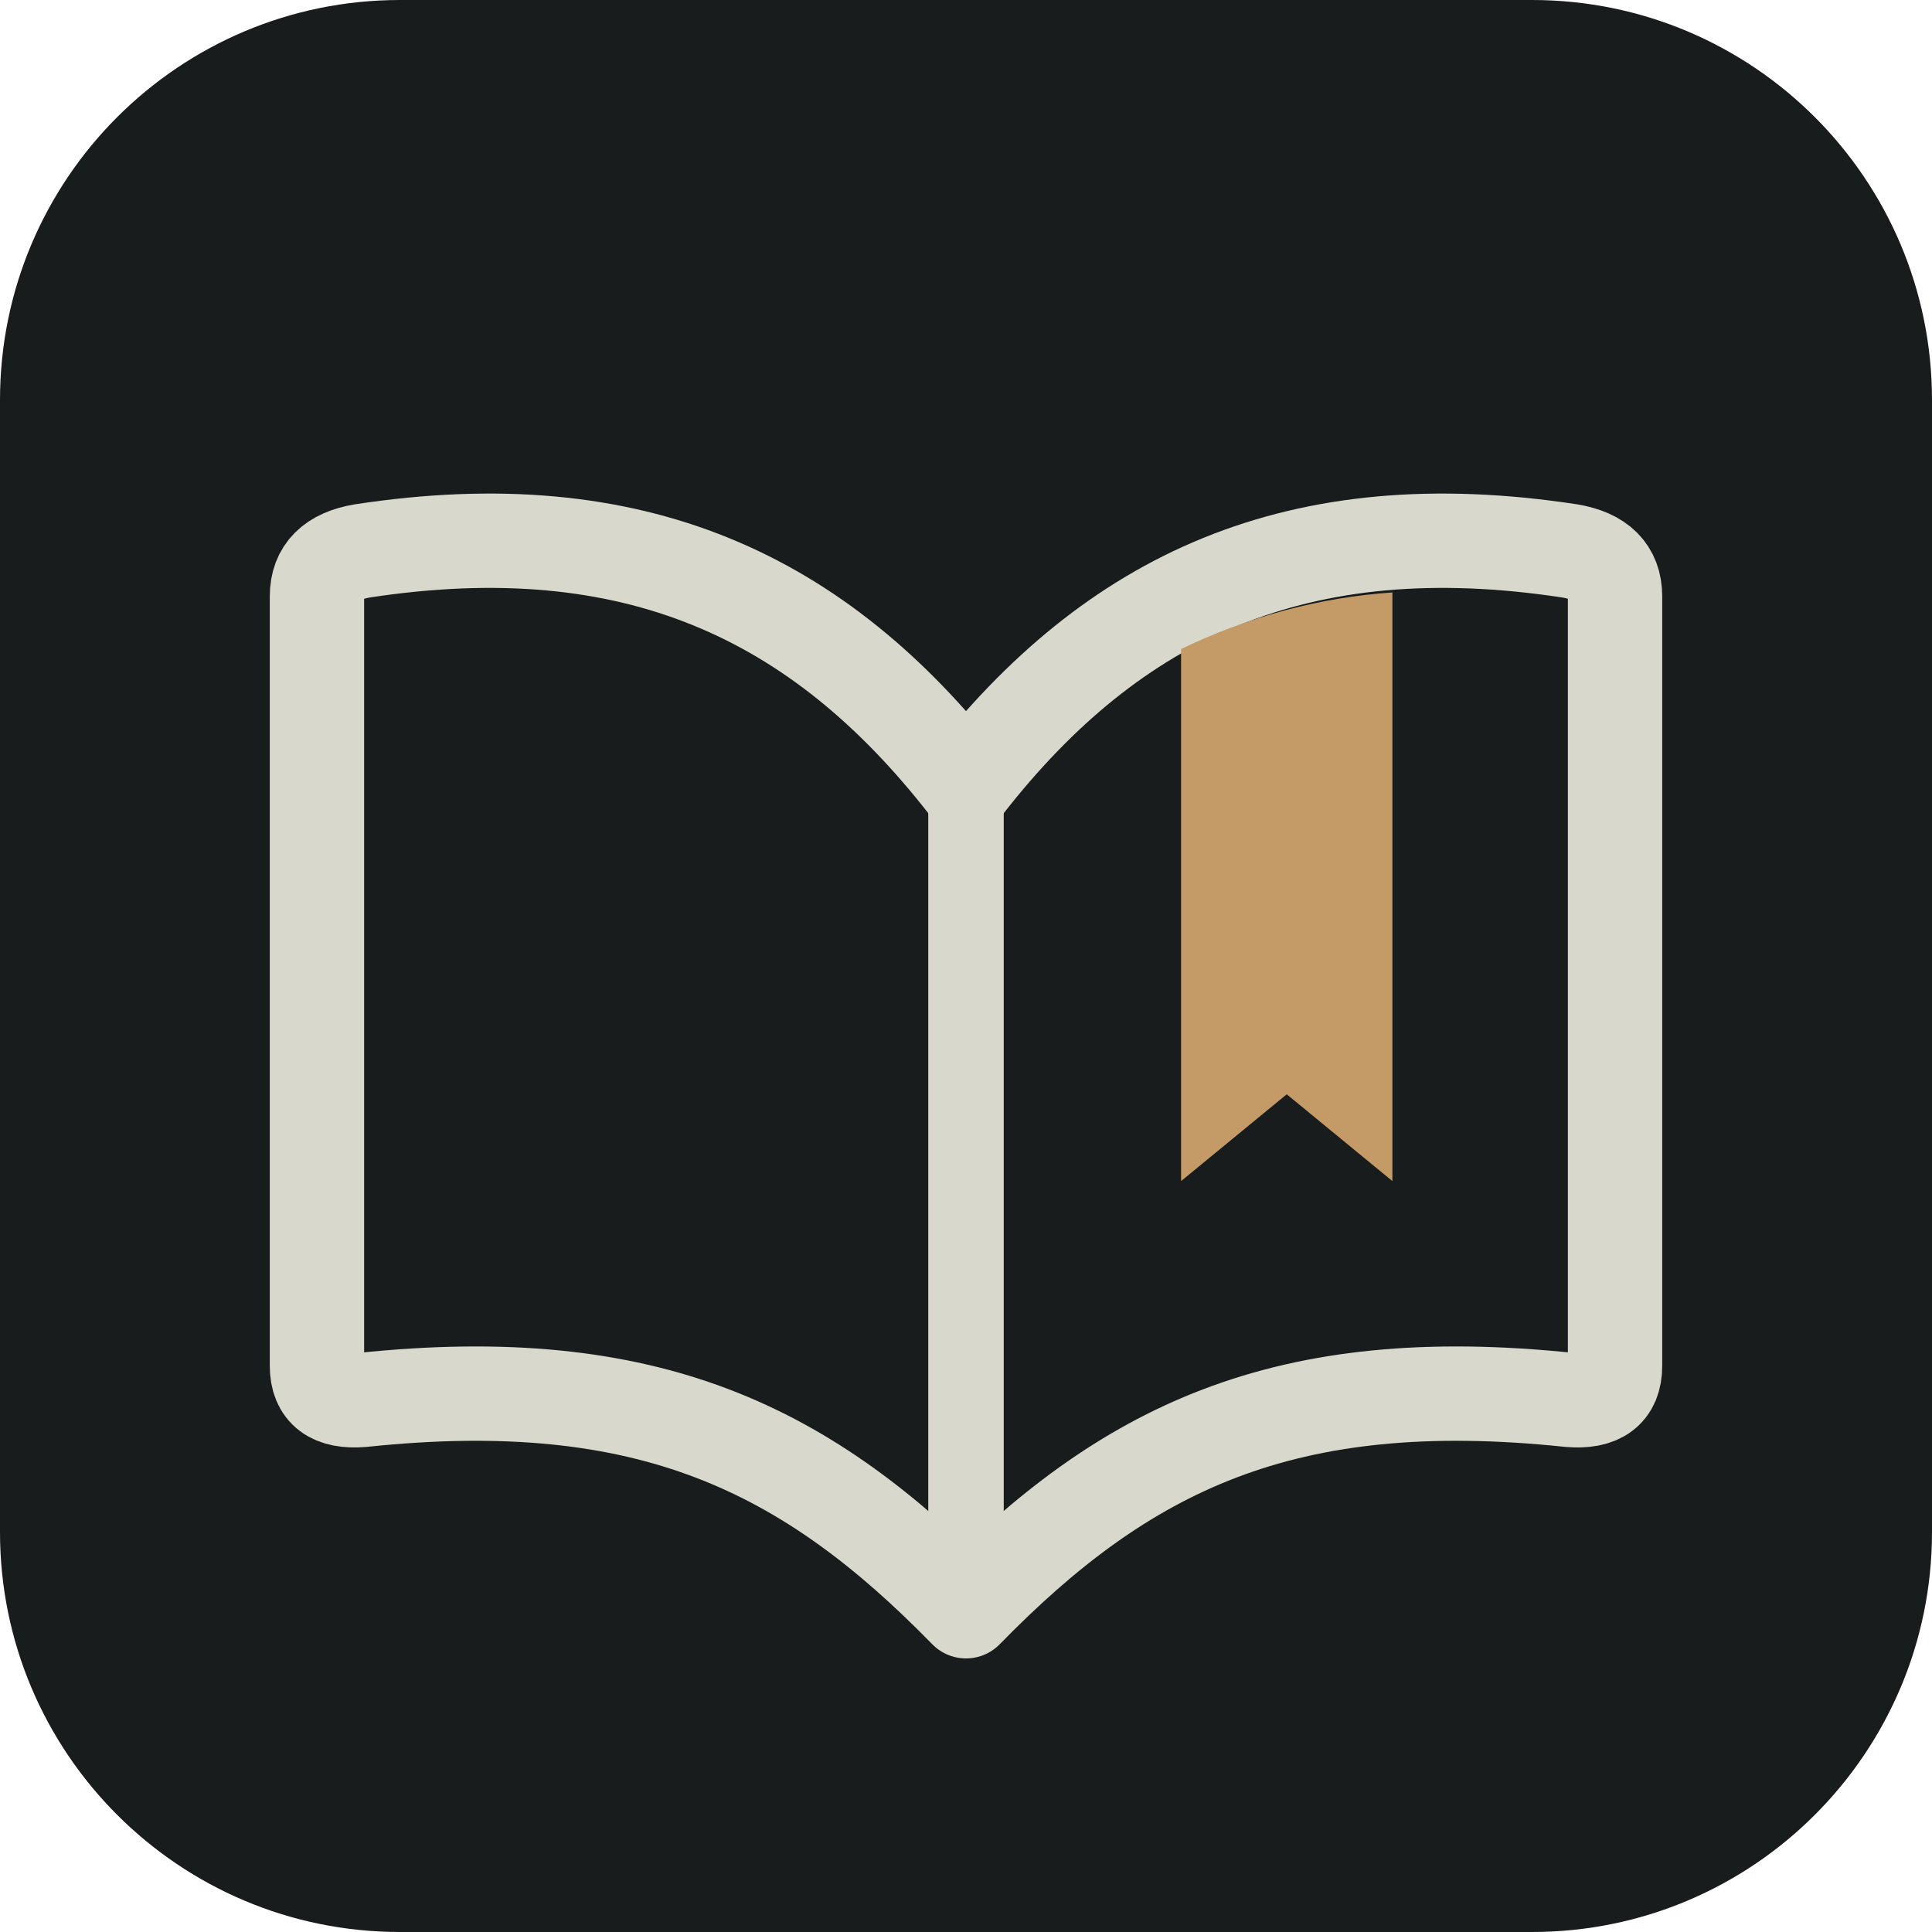
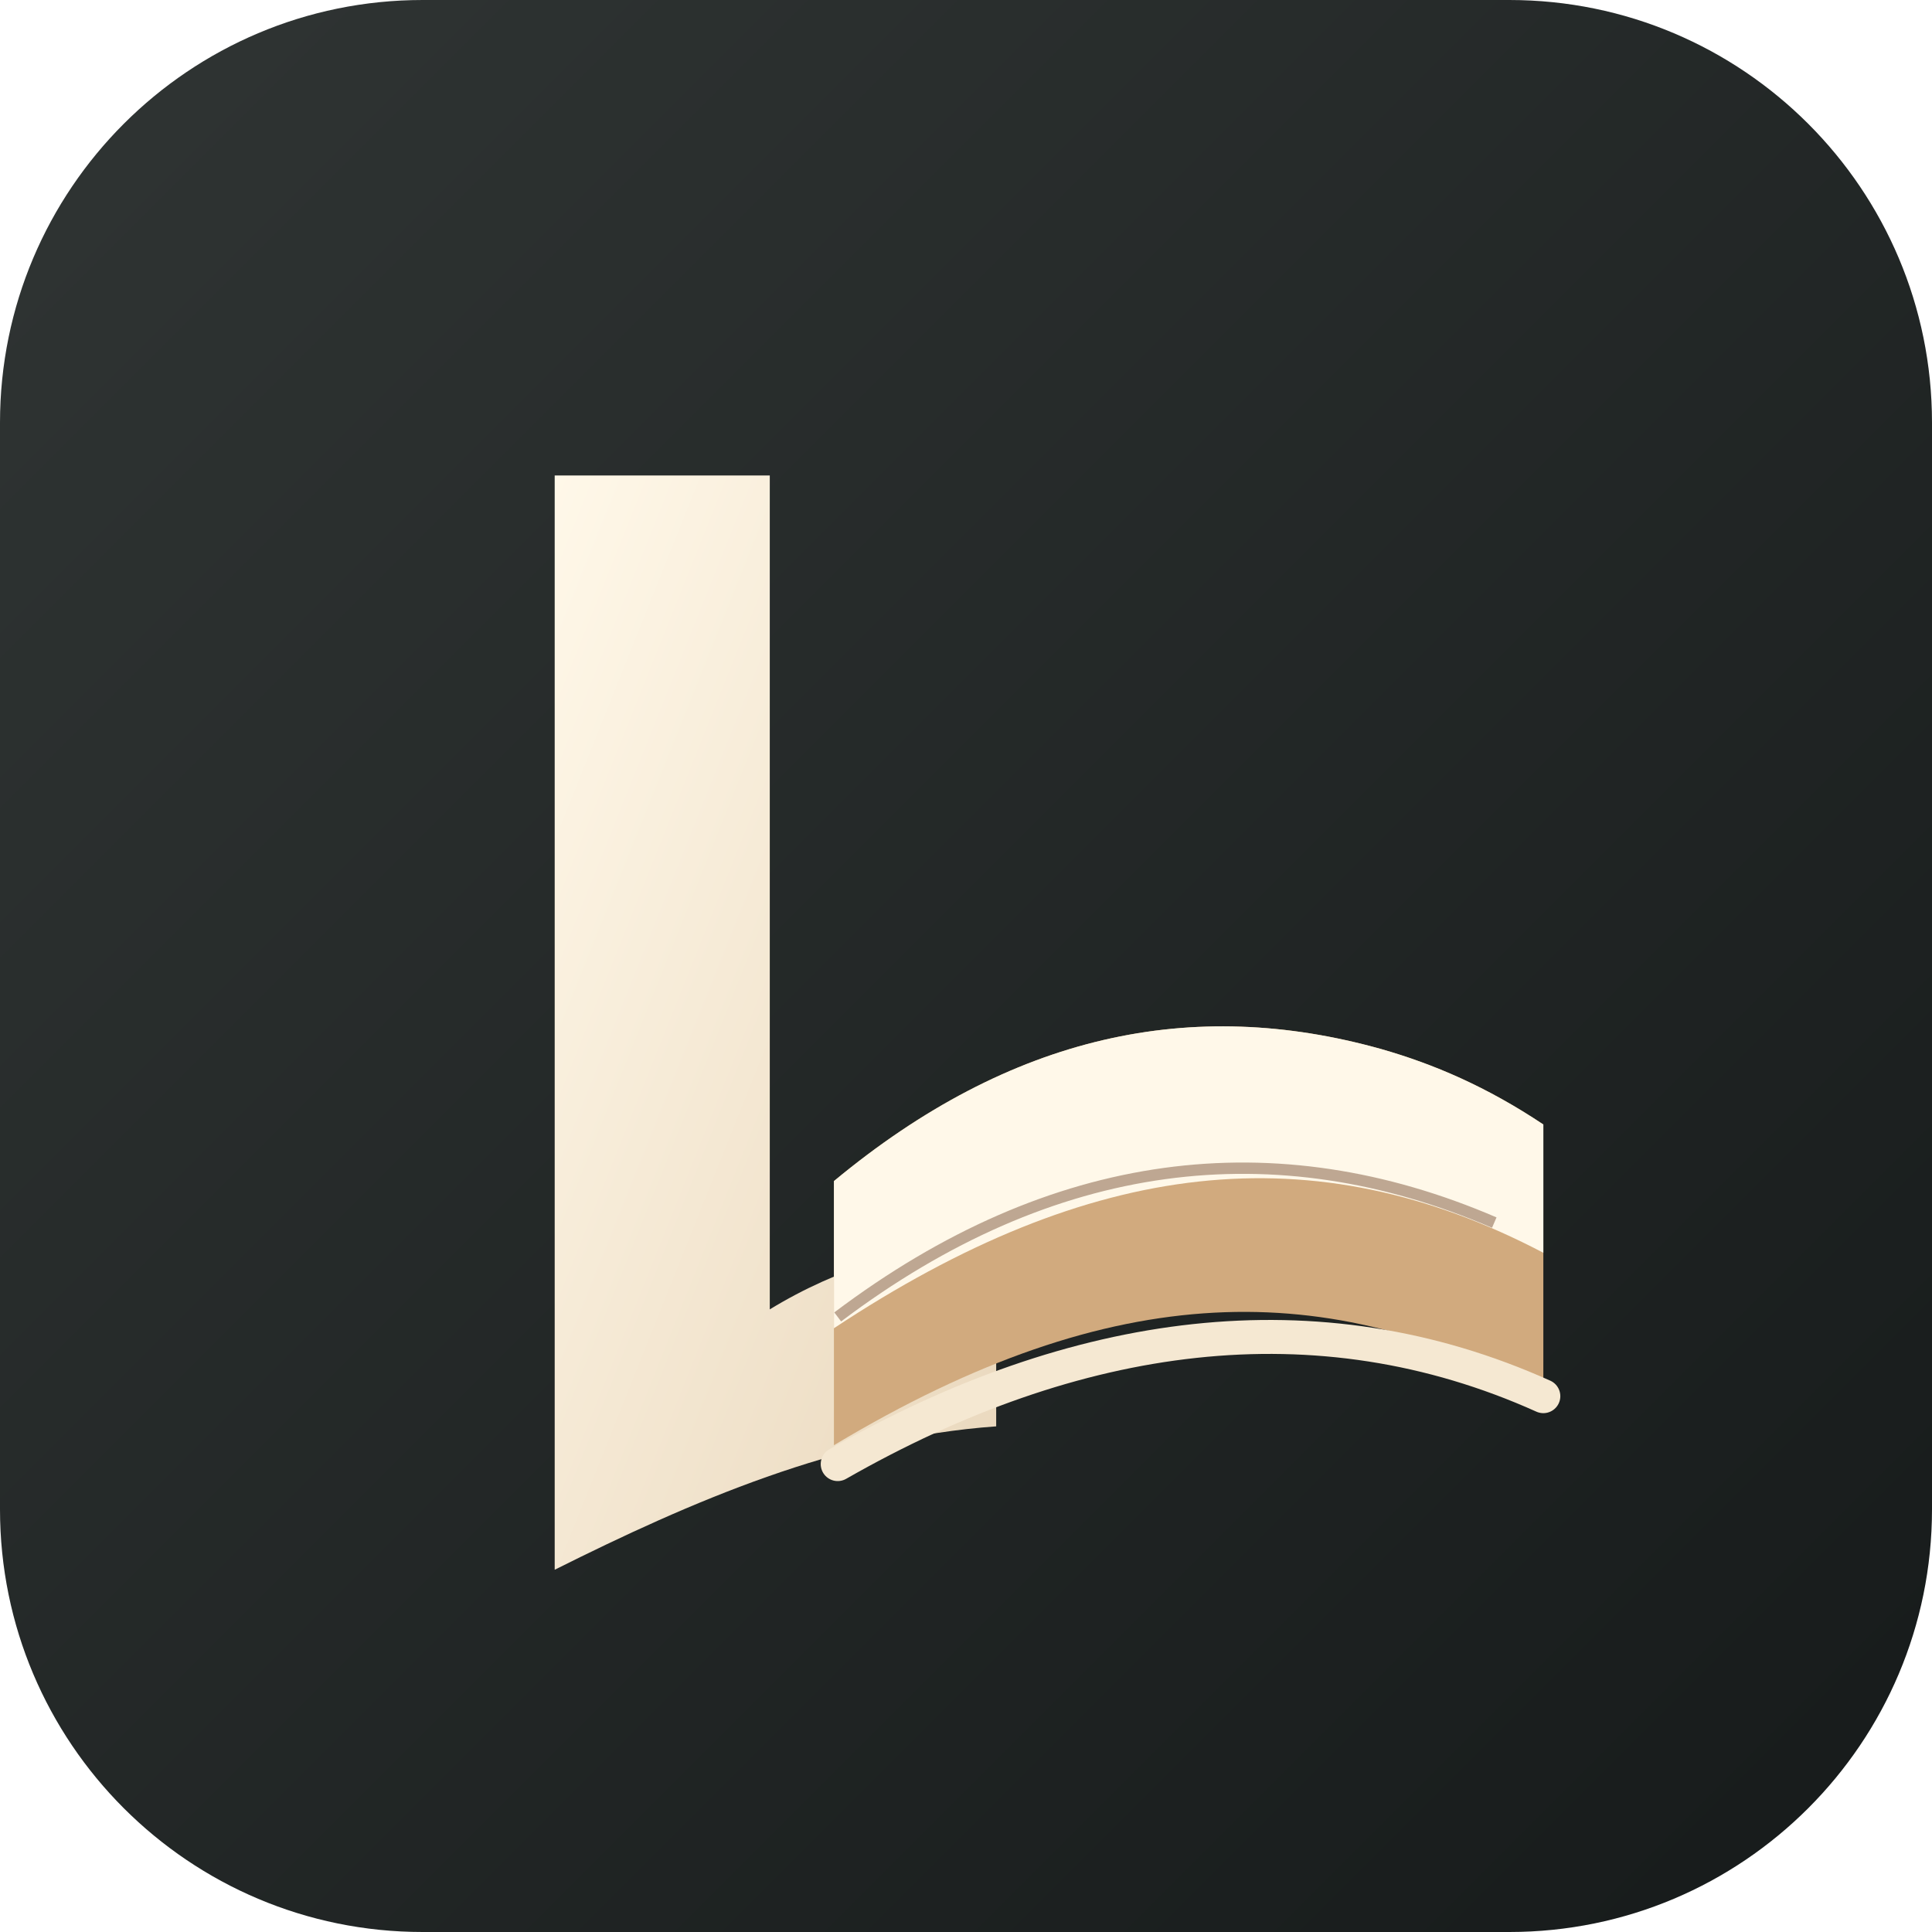
- <svg xmlns="http://www.w3.org/2000/svg" viewBox="0 0 512 512" role="img" aria-label="LIBRA">
-   <rect width="512" height="512" rx="106" fill="#191C1C" />
-   <path d="M84 158Q84 148 96 146C168 135 217 158 256 208C295 158 344 135 416 146Q428 148 428 158V362Q428 372 416 371C340 363 298 384 256 427C214 384 172 363 96 371Q84 372 84 362Z" fill="none" stroke="#D8D8CC" stroke-width="25" stroke-linejoin="round" stroke-linecap="round" />
-   <path d="M256 208V427" stroke="#D8D8CC" stroke-width="20" stroke-linecap="round" />
-   <path d="M313 172V313L341 290L369 313V157Q340 159 313 172Z" fill="#C49A67" />
+ <svg xmlns="http://www.w3.org/2000/svg" viewBox="0 0 512 512">
+   <defs>
+     <linearGradient id="ink" x1="0" y1="0" x2="1" y2="1">
+       <stop stop-color="#303534" />
+       <stop offset="1" stop-color="#161A1A" />
+     </linearGradient>
+     <linearGradient id="paper" x1="0" y1="0" x2="1" y2="1">
+       <stop stop-color="#FFF8E9" />
+       <stop offset="1" stop-color="#E9D7BC" />
+     </linearGradient>
+   </defs>
+   <rect width="512" height="512" rx="112" fill="url(#ink)" />
+   <path d="M147 126h57v221c18-11 38-17 60-19v50c-42 3-81 20-117 38V126Z" fill="url(#paper)" />
+   <path d="M221 313c47-39 95-49 145-35 14 4 28 10 43 20v71c-57-30-113-31-188 14v-70Z" fill="#D1AA7E" />
+   <path d="M221 313c47-39 95-49 145-35 14 4 28 10 43 20v34c-61-32-120-25-188 20v-39Z" fill="#FFF8E9" />
+   <path d="M222 388c63-36 127-45 187-18" stroke="#F5E8D2" stroke-width="9" fill="none" stroke-linecap="round" />
+   <path d="M222 349c57-43 116-50 174-25" stroke="#89654B" stroke-opacity=".55" stroke-width="3" fill="none" />
</svg>
